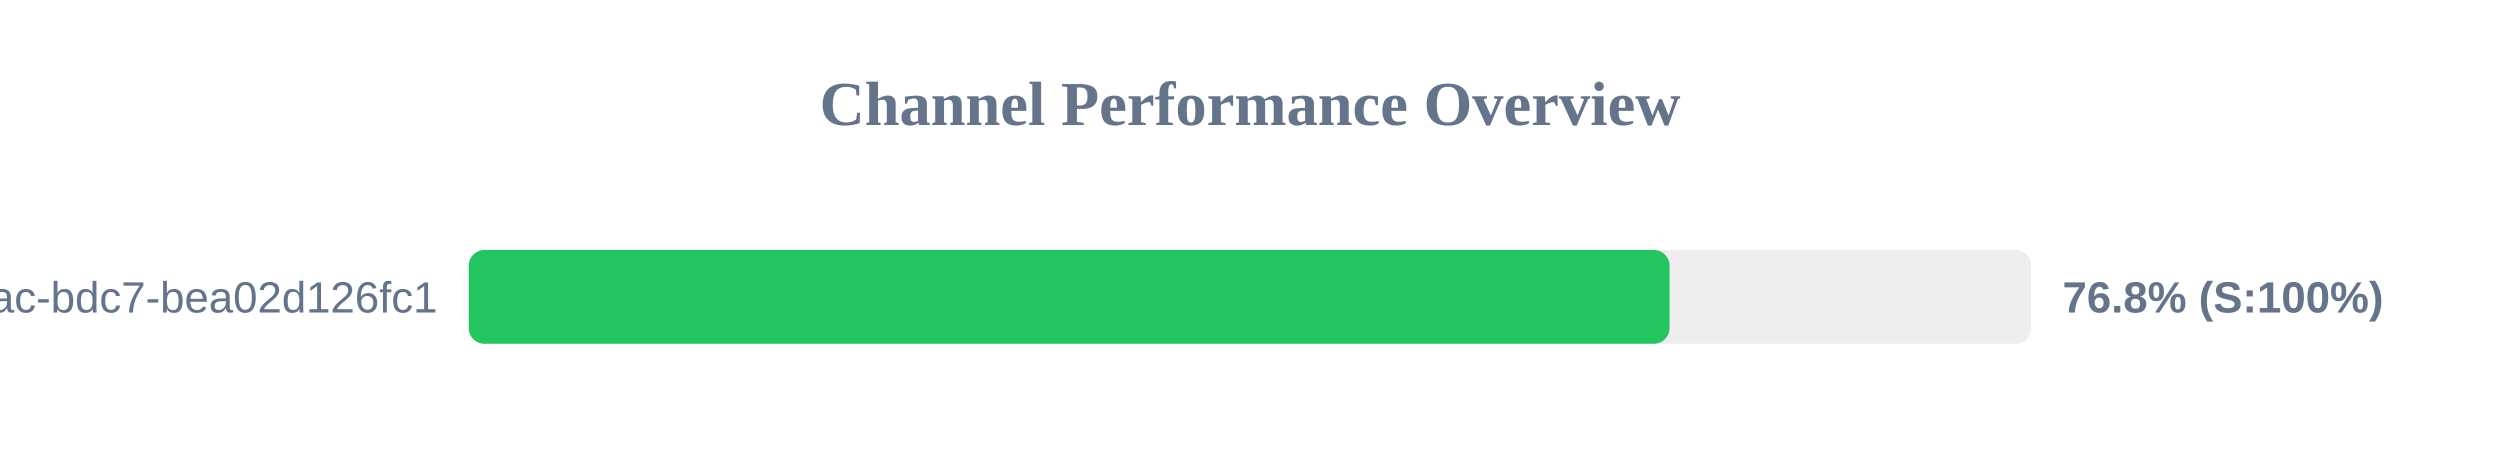
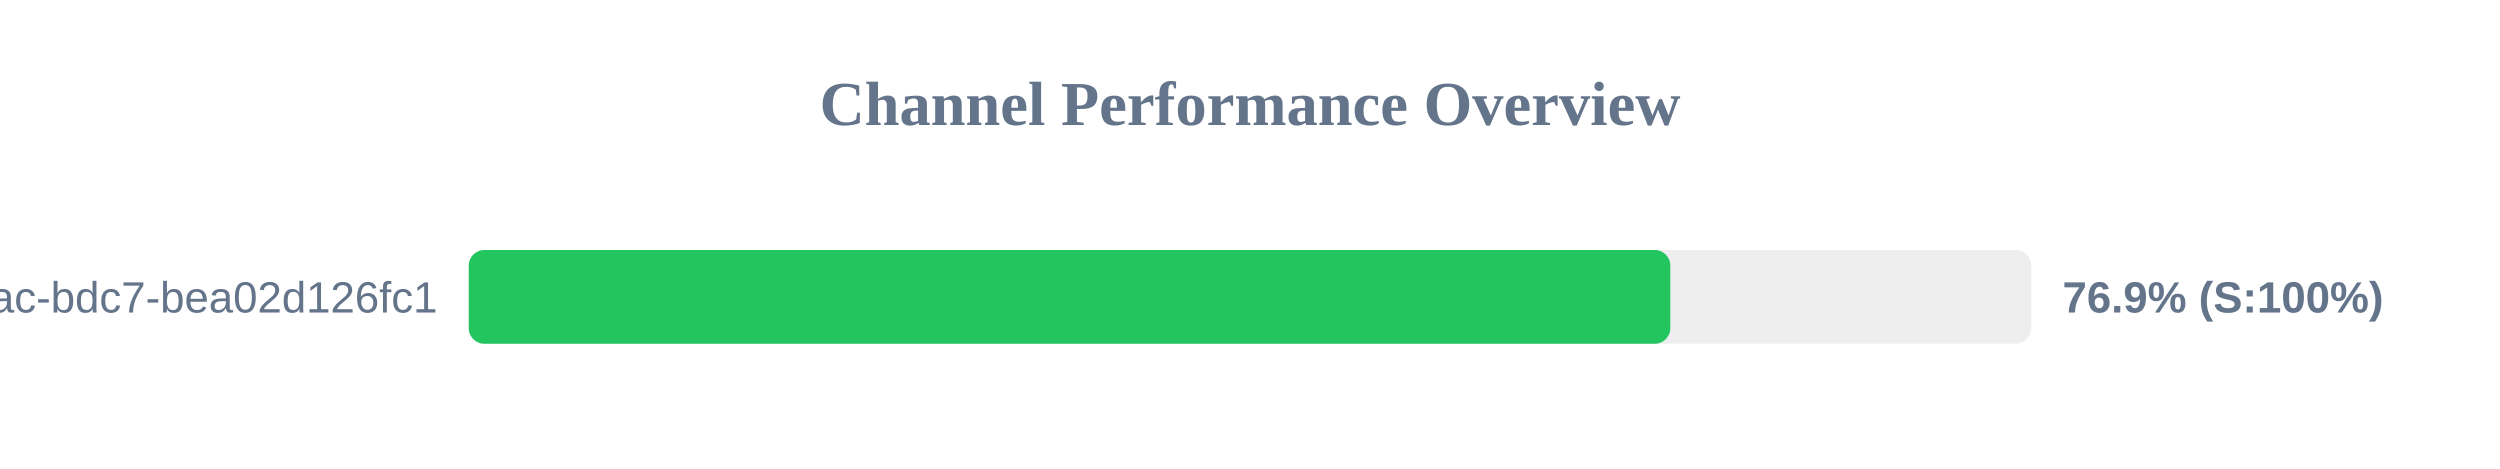
<svg xmlns="http://www.w3.org/2000/svg" width="800" height="150" version="1.1">
  <style>
        .row { font: 14px Arial; fill: #64748b; }
        .score { font: bold 14px Arial; fill: #64748b; }
    </style>
  <text x="400" y="40" text-anchor="middle" font-size="20px" font-weight="bold" fill="#64748b">Channel Performance Overview</text>
  <rect x="150" y="80" width="500" height="30" fill="#eee" rx="5" />
-   <rect x="150" y="80" width="384.25" height="30" fill="#22c55e" rx="5" />
+   <rect x="150" y="80" width="384.5" height="30" fill="#22c55e" rx="5" />
  <text x="140" y="100" text-anchor="end" class="row">?uuid=e31ad3e6-e341-42ac-bdc7-bea02d126fc1</text>
-   <text x="660" y="100" text-anchor="start" class="score">76.8% (S:100%)</text>
+   <text x="660" y="100" text-anchor="start" class="score">76.9% (S:100%)</text>
</svg>
